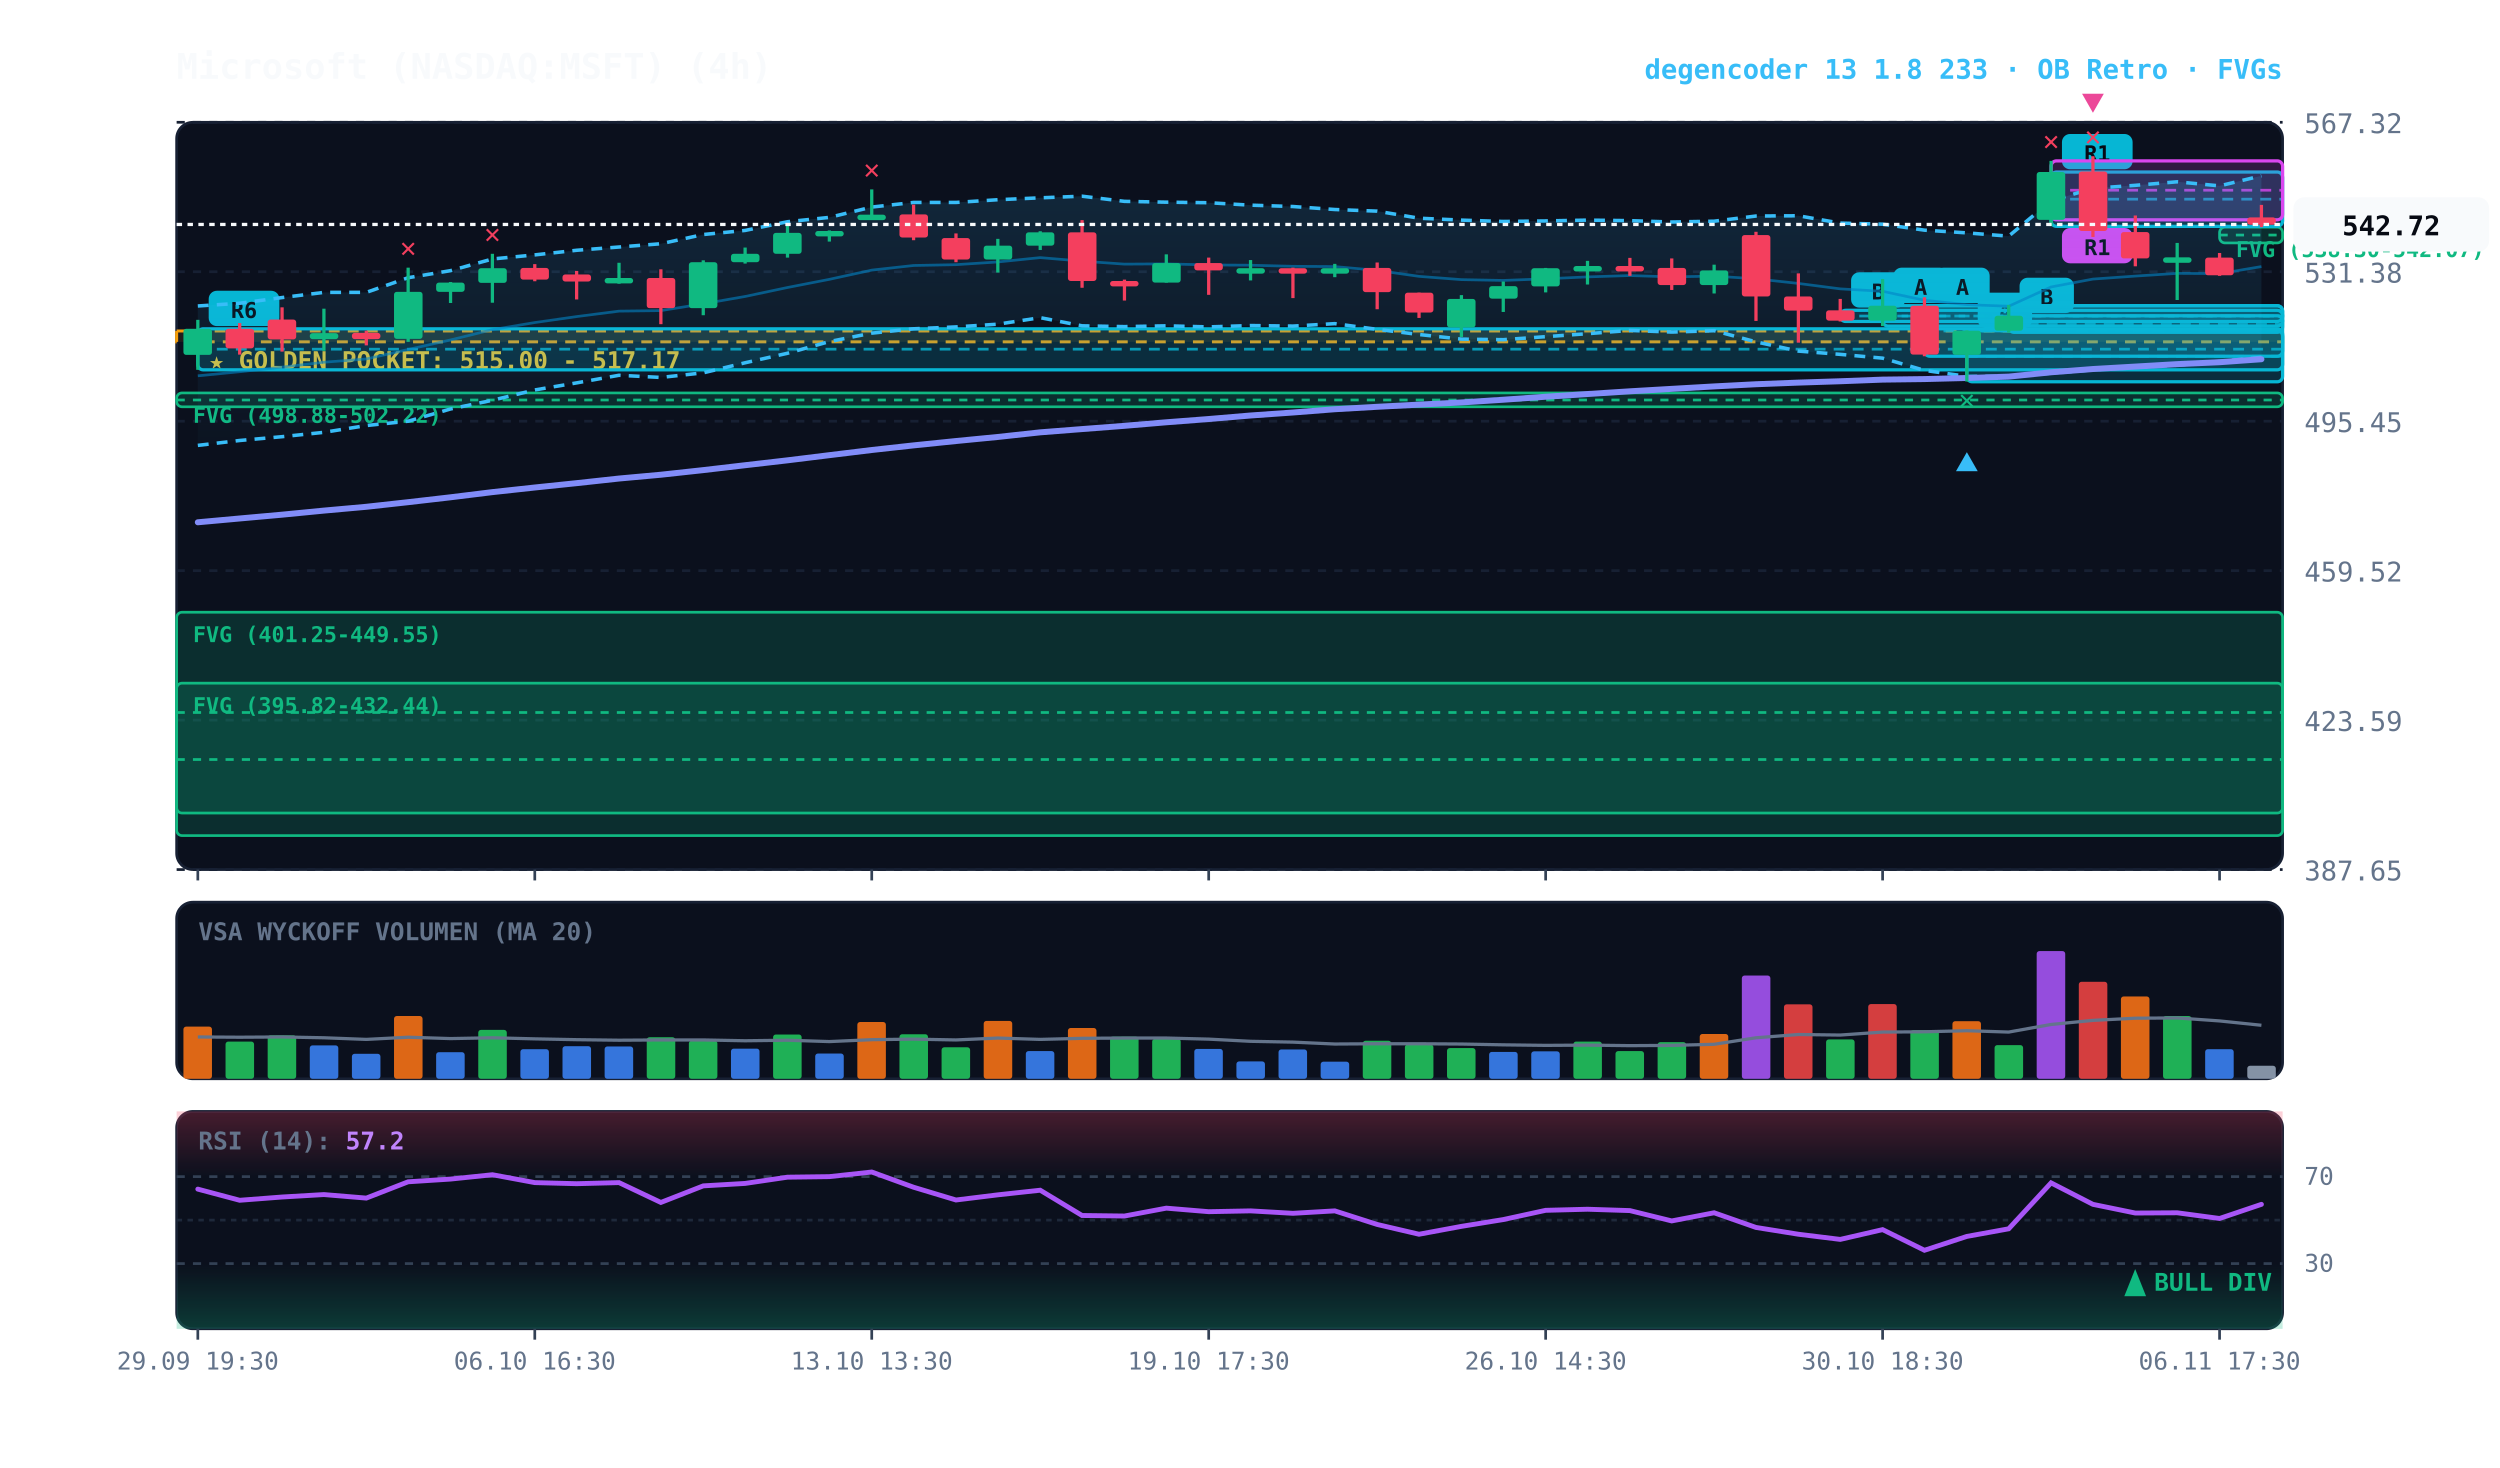
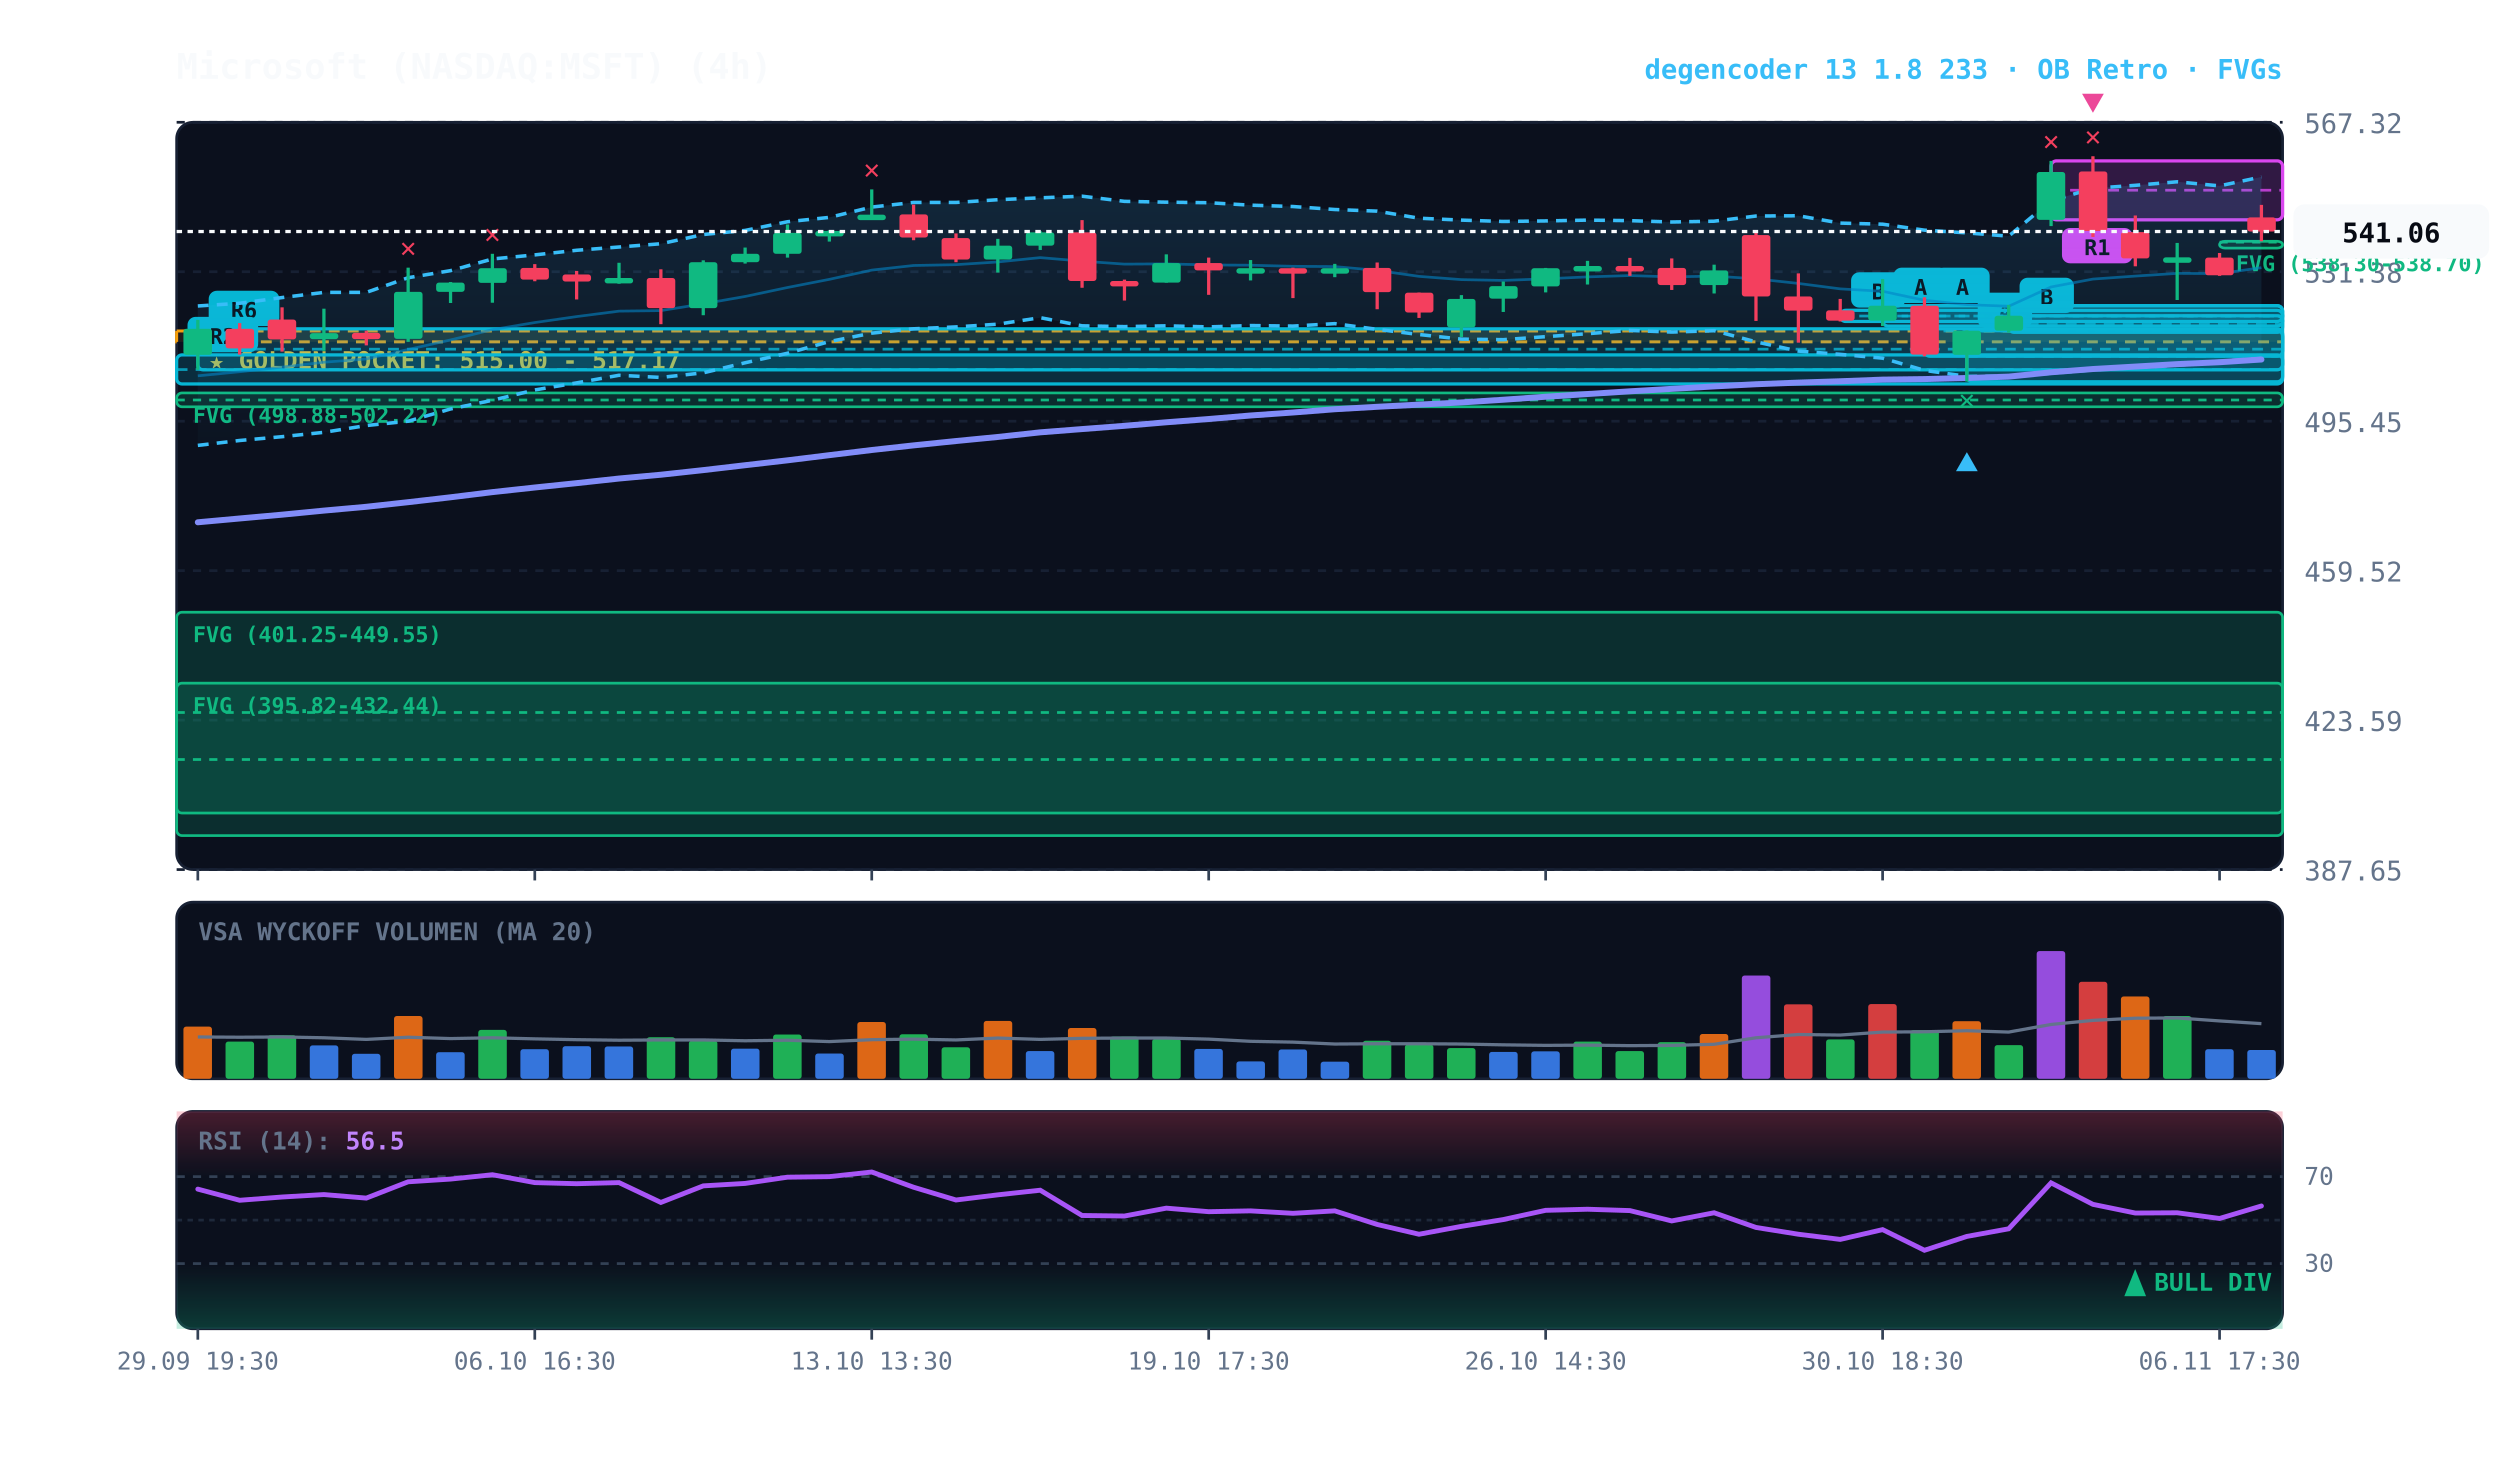
<svg xmlns="http://www.w3.org/2000/svg" viewBox="0 0 920 540" width="100%" height="100%" style="background:#070a13; font-family:'JetBrains Mono', monospace;">
  <defs>
    <linearGradient id="cloud-grad" x1="0%" y1="0%" x2="0%" y2="100%">
      <stop offset="0%" stop-color="#38bdf8" stop-opacity="0.14" />
      <stop offset="100%" stop-color="#38bdf8" stop-opacity="0.02" />
    </linearGradient>
    <linearGradient id="rsi-overbought" x1="0%" y1="0%" x2="0%" y2="100%">
      <stop offset="0%" stop-color="#f43f5e" stop-opacity="0.25" />
      <stop offset="100%" stop-color="#f43f5e" stop-opacity="0.0" />
    </linearGradient>
    <linearGradient id="rsi-oversold" x1="0%" y1="0%" x2="0%" y2="100%">
      <stop offset="0%" stop-color="#10b981" stop-opacity="0.0" />
      <stop offset="100%" stop-color="#10b981" stop-opacity="0.25" />
    </linearGradient>
  </defs>
  <rect x="65" y="45" width="775" height="275" fill="#0b101d" rx="6" stroke="#172033" stroke-width="1" />
  <rect x="65" y="332" width="775" height="65" fill="#0b101d" rx="6" stroke="#172033" stroke-width="1" />
  <rect x="65" y="409" width="775" height="80" fill="#0b101d" rx="6" stroke="#172033" stroke-width="1" />
  <line x1="65" y1="320.0" x2="840" y2="320.0" stroke="#172033" stroke-dasharray="3,3" stroke-width="1" />
  <text x="848" y="324.0" fill="#64748b" font-size="10" text-anchor="start">387.65</text>
  <line x1="65" y1="265.0" x2="840" y2="265.0" stroke="#172033" stroke-dasharray="3,3" stroke-width="1" />
  <text x="848" y="269.0" fill="#64748b" font-size="10" text-anchor="start">423.59</text>
  <line x1="65" y1="210.0" x2="840" y2="210.0" stroke="#172033" stroke-dasharray="3,3" stroke-width="1" />
  <text x="848" y="214.0" fill="#64748b" font-size="10" text-anchor="start">459.52</text>
  <line x1="65" y1="155.0" x2="840" y2="155.0" stroke="#172033" stroke-dasharray="3,3" stroke-width="1" />
  <text x="848" y="159.0" fill="#64748b" font-size="10" text-anchor="start">495.45</text>
  <line x1="65" y1="100.0" x2="840" y2="100.0" stroke="#172033" stroke-dasharray="3,3" stroke-width="1" />
  <text x="848" y="104.0" fill="#64748b" font-size="10" text-anchor="start">531.38</text>
  <line x1="65" y1="45.0" x2="840" y2="45.0" stroke="#172033" stroke-dasharray="3,3" stroke-width="1" />
  <text x="848" y="49.0" fill="#64748b" font-size="10" text-anchor="start">567.32</text>
  <rect x="65" y="121.8" width="775" height="4.0" fill="rgba(245, 158, 11, 0.10)" stroke="#f59e0b" stroke-dasharray="4,3" stroke-width="1.1" />
  <text x="77" y="135.8" fill="#fbbf24" font-size="9" font-weight="bold">★ GOLDEN POCKET: 515.00 - 517.17</text>
-   <rect x="816.8" y="83.6" width="23.2" height="5.8" fill="rgba(16, 185, 129, 0.18)" stroke="#10b981" stroke-width="1" rx="2" />
-   <line x1="816.8" y1="86.5" x2="840" y2="86.5" stroke="#10b981" stroke-dasharray="3,3" stroke-width="1" />
-   <text x="822.8" y="94.6" fill="#10b981" font-size="8" font-weight="bold">FVG (538.30-542.07)</text>
+   <rect x="816.8" y="88.8" width="23.2" height="2.5" fill="rgba(16, 185, 129, 0.18)" stroke="#10b981" stroke-width="1" rx="2" />
+   <line x1="816.8" y1="89.1" x2="840" y2="89.1" stroke="#10b981" stroke-dasharray="3,3" stroke-width="1" />
+   <text x="822.8" y="99.8" fill="#10b981" font-size="8" font-weight="bold">FVG (538.30-538.70)</text>
  <rect x="65.0" y="144.6" width="775.0" height="5.1" fill="rgba(16, 185, 129, 0.18)" stroke="#10b981" stroke-width="1" rx="2" />
  <line x1="65.0" y1="147.2" x2="840" y2="147.2" stroke="#10b981" stroke-dasharray="3,3" stroke-width="1" />
  <text x="71.0" y="155.6" fill="#10b981" font-size="8" font-weight="bold">FVG (498.88-502.22)</text>
  <rect x="65.0" y="225.3" width="775.0" height="73.9" fill="rgba(16, 185, 129, 0.18)" stroke="#10b981" stroke-width="1" rx="2" />
  <line x1="65.0" y1="262.2" x2="840" y2="262.2" stroke="#10b981" stroke-dasharray="3,3" stroke-width="1" />
  <text x="71.0" y="236.3" fill="#10b981" font-size="8" font-weight="bold">FVG (401.25-449.55)</text>
  <rect x="65.0" y="251.4" width="775.0" height="56.1" fill="rgba(16, 185, 129, 0.18)" stroke="#10b981" stroke-width="1" rx="2" />
  <line x1="65.0" y1="279.5" x2="840" y2="279.5" stroke="#10b981" stroke-dasharray="3,3" stroke-width="1" />
  <text x="71.0" y="262.4" fill="#10b981" font-size="8" font-weight="bold">FVG (395.82-432.44)</text>
-   <rect x="754.8" y="63.3" width="85.2" height="20.0" fill="rgba(6, 182, 212, 0.18)" stroke="#06b6d4" stroke-width="1.2" rx="2" />
-   <line x1="754.8" y1="73.3" x2="840" y2="73.3" stroke="#06b6d4" stroke-dasharray="4,3" stroke-width="1.0" opacity="0.8" />
-   <rect x="758.8" y="49.3" width="26" height="13" fill="#06b6d4" rx="3" />
-   <text x="771.8" y="59.3" fill="#070a13" font-size="8" font-weight="bold" text-anchor="middle">R1</text>
  <rect x="754.8" y="59.2" width="85.2" height="21.7" fill="rgba(217, 70, 239, 0.18)" stroke="#d946ef" stroke-width="1.2" rx="2" />
  <line x1="754.8" y1="70.0" x2="840" y2="70.0" stroke="#d946ef" stroke-dasharray="4,3" stroke-width="1.0" opacity="0.8" />
  <rect x="758.8" y="83.9" width="26" height="13" fill="#d946ef" rx="3" />
  <text x="771.8" y="93.9" fill="#070a13" font-size="8" font-weight="bold" text-anchor="middle">R1</text>
  <rect x="739.2" y="116.2" width="100.8" height="6.1" fill="rgba(6, 182, 212, 0.18)" stroke="#06b6d4" stroke-width="1.2" rx="2" />
  <line x1="739.2" y1="119.3" x2="840" y2="119.3" stroke="#06b6d4" stroke-dasharray="4,3" stroke-width="1.0" opacity="0.8" />
  <rect x="743.2" y="102.2" width="20" height="13" fill="#06b6d4" rx="3" />
  <text x="753.2" y="112.2" fill="#070a13" font-size="8" font-weight="bold" text-anchor="middle">B</text>
  <rect x="723.8" y="121.7" width="116.2" height="18.8" fill="rgba(6, 182, 212, 0.18)" stroke="#06b6d4" stroke-width="1.2" rx="2" />
  <line x1="723.8" y1="131.1" x2="840" y2="131.1" stroke="#06b6d4" stroke-dasharray="4,3" stroke-width="1.0" opacity="0.8" />
  <rect x="727.8" y="107.7" width="20" height="13" fill="#06b6d4" rx="3" />
  <text x="737.8" y="117.7" fill="#070a13" font-size="8" font-weight="bold" text-anchor="middle">A</text>
  <rect x="708.2" y="112.5" width="131.8" height="18.6" fill="rgba(6, 182, 212, 0.18)" stroke="#06b6d4" stroke-width="1.2" rx="2" />
  <line x1="708.2" y1="121.8" x2="840" y2="121.8" stroke="#06b6d4" stroke-dasharray="4,3" stroke-width="1.0" opacity="0.8" />
  <rect x="712.2" y="98.5" width="20" height="13" fill="#06b6d4" rx="3" />
  <text x="722.2" y="108.5" fill="#070a13" font-size="8" font-weight="bold" text-anchor="middle">A</text>
  <rect x="692.8" y="112.5" width="147.2" height="7.5" fill="rgba(6, 182, 212, 0.18)" stroke="#06b6d4" stroke-width="1.2" rx="2" />
  <line x1="692.8" y1="116.3" x2="840" y2="116.3" stroke="#06b6d4" stroke-dasharray="4,3" stroke-width="1.0" opacity="0.8" />
  <rect x="696.8" y="98.5" width="20" height="13" fill="#06b6d4" rx="3" />
  <text x="706.8" y="108.5" fill="#070a13" font-size="8" font-weight="bold" text-anchor="middle">A</text>
  <rect x="677.2" y="114.2" width="162.8" height="4.1" fill="rgba(6, 182, 212, 0.18)" stroke="#06b6d4" stroke-width="1.2" rx="2" />
  <line x1="677.2" y1="116.3" x2="840" y2="116.3" stroke="#06b6d4" stroke-dasharray="4,3" stroke-width="1.0" opacity="0.8" />
  <rect x="681.2" y="100.2" width="20" height="13" fill="#06b6d4" rx="3" />
  <text x="691.2" y="110.2" fill="#070a13" font-size="8" font-weight="bold" text-anchor="middle">B</text>
  <rect x="72.8" y="121.0" width="767.2" height="15.1" fill="rgba(6, 182, 212, 0.18)" stroke="#06b6d4" stroke-width="1.2" rx="2" />
  <line x1="72.8" y1="128.5" x2="840" y2="128.5" stroke="#06b6d4" stroke-dasharray="4,3" stroke-width="1.0" opacity="0.8" />
  <rect x="76.8" y="107.0" width="26" height="13" fill="#06b6d4" rx="3" />
  <text x="89.8" y="117.0" fill="#070a13" font-size="8" font-weight="bold" text-anchor="middle">R6</text>
-   <polygon points="72.8,112.6 88.2,111.6 103.8,109.5 119.2,107.6 134.8,107.6 150.2,102.2 165.8,99.6 181.2,95.3 196.8,93.8 212.2,92.1 227.8,90.9 243.2,89.7 258.8,86.3 274.2,84.8 289.8,81.6 305.2,80.0 320.8,76.2 336.2,74.5 351.8,74.5 367.2,73.5 382.8,72.8 398.2,72.2 413.8,74.1 429.2,74.4 444.8,74.6 460.2,75.5 475.8,76.0 491.2,77.1 506.8,77.7 522.2,80.3 537.8,81.0 553.2,81.5 568.8,81.3 584.2,81.0 599.8,81.2 615.2,81.7 630.8,81.4 646.2,79.5 661.8,79.4 677.2,82.1 692.8,82.5 708.2,84.7 723.8,85.7 739.2,86.9 754.8,73.9 770.2,69.3 785.8,68.2 801.2,66.9 816.8,68.4 832.2,64.7 832.2,131.5 816.8,133.0 801.2,134.4 785.8,135.0 770.2,136.1 754.8,137.3 739.2,138.5 723.8,138.5 708.2,136.3 692.8,131.8 677.2,130.4 661.8,129.2 646.2,125.8 630.8,121.7 615.2,122.2 599.8,121.6 584.2,122.8 568.8,123.9 553.2,125.0 537.8,124.8 522.2,123.1 506.8,121.2 491.2,119.1 475.8,120.0 460.2,119.8 444.8,120.3 429.2,119.9 413.8,120.2 398.2,119.9 382.8,116.9 367.2,119.3 351.8,120.3 336.2,121.0 320.8,122.6 305.2,125.7 289.8,130.0 274.2,133.5 258.8,137.2 243.2,138.9 227.8,138.1 212.2,140.9 196.8,143.5 181.2,147.3 165.8,150.5 150.2,155.0 134.8,156.6 119.2,159.1 103.8,160.7 88.2,162.1 72.8,163.9" fill="url(#cloud-grad)" />
-   <polyline points="72.8,112.6 88.2,111.6 103.8,109.5 119.2,107.6 134.8,107.6 150.2,102.2 165.8,99.6 181.2,95.3 196.8,93.8 212.2,92.1 227.8,90.9 243.2,89.7 258.8,86.3 274.2,84.8 289.8,81.6 305.2,80.0 320.8,76.2 336.2,74.5 351.8,74.5 367.2,73.5 382.8,72.8 398.2,72.2 413.8,74.1 429.2,74.4 444.8,74.6 460.2,75.5 475.8,76.0 491.2,77.1 506.8,77.7 522.2,80.3 537.8,81.0 553.2,81.5 568.8,81.3 584.2,81.0 599.8,81.2 615.2,81.7 630.8,81.4 646.2,79.5 661.8,79.4 677.2,82.1 692.8,82.5 708.2,84.7 723.8,85.7 739.2,86.9 754.8,73.9 770.2,69.3 785.8,68.2 801.2,66.9 816.8,68.4 832.2,64.7" fill="none" stroke="#38bdf8" stroke-width="1.3" stroke-dasharray="4,3" />
-   <polyline points="72.8,163.9 88.2,162.1 103.8,160.7 119.2,159.1 134.8,156.6 150.2,155.0 165.8,150.5 181.2,147.3 196.8,143.5 212.2,140.9 227.8,138.1 243.2,138.9 258.8,137.2 274.2,133.5 289.8,130.0 305.2,125.7 320.8,122.6 336.2,121.0 351.8,120.3 367.2,119.3 382.8,116.9 398.2,119.9 413.8,120.2 429.2,119.9 444.8,120.3 460.2,119.8 475.8,120.0 491.2,119.1 506.8,121.2 522.2,123.1 537.8,124.8 553.2,125.0 568.8,123.9 584.2,122.8 599.8,121.6 615.2,122.2 630.8,121.7 646.2,125.8 661.8,129.2 677.2,130.4 692.8,131.8 708.2,136.3 723.8,138.5 739.2,138.5 754.8,137.3 770.2,136.1 785.8,135.0 801.2,134.4 816.8,133.0 832.2,131.5" fill="none" stroke="#38bdf8" stroke-width="1.3" stroke-dasharray="4,3" />
-   <polyline points="72.8,138.3 88.2,136.8 103.8,135.1 119.2,133.3 134.8,132.1 150.2,128.6 165.8,125.1 181.2,121.3 196.8,118.7 212.2,116.5 227.8,114.5 243.2,114.3 258.8,111.8 274.2,109.1 289.8,105.8 305.2,102.8 320.8,99.4 336.2,97.7 351.8,97.4 367.2,96.4 382.8,94.8 398.2,96.1 413.8,97.2 429.2,97.1 444.8,97.5 460.2,97.6 475.8,98.0 491.2,98.1 506.8,99.5 522.2,101.7 537.8,102.9 553.2,103.2 568.8,102.6 584.2,101.9 599.8,101.4 615.2,101.9 630.8,101.6 646.2,102.6 661.8,104.3 677.2,106.3 692.8,107.2 708.2,110.5 723.8,112.1 739.2,112.7 754.8,105.6 770.2,102.7 785.8,101.6 801.2,100.6 816.8,100.7 832.2,98.1" fill="none" stroke="#0284c7" stroke-width="1.0" stroke-opacity="0.6" />
-   <polyline points="72.8,192.2 88.2,190.8 103.8,189.4 119.2,187.9 134.8,186.5 150.2,184.8 165.8,183.0 181.2,181.1 196.8,179.4 212.2,177.8 227.8,176.1 243.2,174.7 258.8,173.0 274.2,171.2 289.8,169.4 305.2,167.5 320.8,165.6 336.2,163.9 351.8,162.3 367.2,160.8 382.8,159.1 398.2,157.9 413.8,156.7 429.2,155.4 444.8,154.2 460.2,152.9 475.8,151.8 491.2,150.6 506.8,149.7 522.2,148.9 537.8,148.1 553.2,147.1 568.8,146.0 584.2,145.0 599.8,144.0 615.2,143.1 630.8,142.2 646.2,141.4 661.8,140.8 677.2,140.3 692.8,139.7 708.2,139.5 723.8,139.1 739.2,138.6 754.8,137.0 770.2,135.8 785.8,134.9 801.2,134.0 816.8,133.3 832.2,132.2" fill="none" stroke="#818cf8" stroke-width="2.2" stroke-linecap="round" />
+   <rect x="65.0" y="130.6" width="775.0" height="10.7" fill="rgba(6, 182, 212, 0.18)" stroke="#06b6d4" stroke-width="1.2" rx="2" />
+   <line x1="65.0" y1="136.0" x2="840" y2="136.0" stroke="#06b6d4" stroke-dasharray="4,3" stroke-width="1.0" opacity="0.8" />
+   <rect x="69.0" y="116.6" width="26" height="13" fill="#06b6d4" rx="3" />
+   <text x="82.0" y="126.6" fill="#070a13" font-size="8" font-weight="bold" text-anchor="middle">R2</text>
+   <polygon points="72.8,112.6 88.2,111.6 103.8,109.5 119.2,107.6 134.8,107.6 150.2,102.2 165.8,99.6 181.2,95.3 196.8,93.8 212.2,92.1 227.8,90.9 243.2,89.7 258.8,86.3 274.2,84.8 289.8,81.6 305.2,80.0 320.8,76.2 336.2,74.5 351.8,74.5 367.2,73.5 382.8,72.8 398.2,72.2 413.8,74.1 429.2,74.4 444.8,74.6 460.2,75.5 475.8,76.0 491.2,77.1 506.8,77.7 522.2,80.3 537.8,81.0 553.2,81.5 568.8,81.3 584.2,81.0 599.8,81.2 615.2,81.7 630.8,81.4 646.2,79.5 661.8,79.4 677.2,82.1 692.8,82.5 708.2,84.7 723.8,85.7 739.2,86.9 754.8,73.9 770.2,69.3 785.8,68.2 801.2,66.9 816.8,68.4 832.2,65.1 832.2,131.9 816.8,133.0 801.2,134.4 785.8,135.0 770.2,136.1 754.8,137.3 739.2,138.5 723.8,138.5 708.2,136.3 692.8,131.8 677.2,130.4 661.8,129.2 646.2,125.8 630.8,121.7 615.2,122.2 599.8,121.6 584.2,122.8 568.8,123.9 553.2,125.0 537.8,124.8 522.2,123.1 506.8,121.2 491.2,119.1 475.8,120.0 460.2,119.8 444.8,120.3 429.2,119.9 413.8,120.2 398.2,119.9 382.8,116.9 367.2,119.3 351.8,120.3 336.2,121.0 320.8,122.6 305.2,125.7 289.8,130.0 274.2,133.5 258.8,137.2 243.2,138.9 227.8,138.1 212.2,140.9 196.8,143.5 181.2,147.3 165.8,150.5 150.2,155.0 134.8,156.6 119.2,159.1 103.8,160.7 88.2,162.1 72.8,163.9" fill="url(#cloud-grad)" />
+   <polyline points="72.8,112.6 88.2,111.6 103.8,109.5 119.2,107.6 134.8,107.6 150.2,102.2 165.8,99.6 181.2,95.3 196.8,93.8 212.2,92.1 227.8,90.9 243.2,89.7 258.8,86.3 274.2,84.8 289.8,81.6 305.2,80.0 320.8,76.2 336.2,74.5 351.8,74.5 367.2,73.5 382.8,72.8 398.2,72.2 413.8,74.1 429.2,74.4 444.8,74.6 460.2,75.5 475.8,76.0 491.2,77.1 506.8,77.7 522.2,80.3 537.8,81.0 553.2,81.5 568.8,81.3 584.2,81.0 599.8,81.2 615.2,81.7 630.8,81.4 646.2,79.5 661.8,79.4 677.2,82.1 692.8,82.5 708.2,84.7 723.8,85.7 739.2,86.9 754.8,73.9 770.2,69.3 785.8,68.2 801.2,66.9 816.8,68.4 832.2,65.1" fill="none" stroke="#38bdf8" stroke-width="1.3" stroke-dasharray="4,3" />
+   <polyline points="72.8,163.9 88.2,162.1 103.8,160.7 119.2,159.1 134.8,156.6 150.2,155.0 165.8,150.5 181.2,147.3 196.8,143.5 212.2,140.9 227.8,138.1 243.2,138.9 258.8,137.2 274.2,133.5 289.8,130.0 305.2,125.7 320.8,122.6 336.2,121.0 351.8,120.3 367.2,119.3 382.8,116.9 398.2,119.9 413.8,120.2 429.2,119.9 444.8,120.3 460.2,119.8 475.8,120.0 491.2,119.1 506.8,121.2 522.2,123.1 537.8,124.8 553.2,125.0 568.8,123.9 584.2,122.8 599.8,121.6 615.2,122.2 630.8,121.7 646.2,125.8 661.8,129.2 677.2,130.4 692.8,131.8 708.2,136.3 723.8,138.5 739.2,138.5 754.8,137.3 770.2,136.1 785.8,135.0 801.2,134.4 816.8,133.0 832.2,131.9" fill="none" stroke="#38bdf8" stroke-width="1.3" stroke-dasharray="4,3" />
+   <polyline points="72.8,138.3 88.2,136.8 103.8,135.1 119.2,133.3 134.8,132.1 150.2,128.6 165.8,125.1 181.2,121.3 196.8,118.7 212.2,116.5 227.8,114.5 243.2,114.3 258.8,111.8 274.2,109.1 289.8,105.8 305.2,102.8 320.8,99.4 336.2,97.7 351.8,97.4 367.2,96.4 382.8,94.8 398.2,96.1 413.8,97.2 429.2,97.1 444.8,97.5 460.2,97.6 475.8,98.0 491.2,98.1 506.8,99.5 522.2,101.7 537.8,102.9 553.2,103.2 568.8,102.6 584.2,101.9 599.8,101.4 615.2,101.9 630.8,101.6 646.2,102.6 661.8,104.3 677.2,106.3 692.8,107.2 708.2,110.5 723.8,112.1 739.2,112.7 754.8,105.6 770.2,102.7 785.8,101.6 801.2,100.6 816.8,100.7 832.2,98.5" fill="none" stroke="#0284c7" stroke-width="1.0" stroke-opacity="0.6" />
+   <polyline points="72.8,192.2 88.2,190.8 103.8,189.4 119.2,187.9 134.8,186.5 150.2,184.8 165.8,183.0 181.2,181.1 196.8,179.4 212.2,177.8 227.8,176.1 243.2,174.7 258.8,173.0 274.2,171.2 289.8,169.4 305.2,167.5 320.8,165.6 336.2,163.9 351.8,162.3 367.2,160.8 382.8,159.1 398.2,157.9 413.8,156.7 429.2,155.4 444.8,154.2 460.2,152.9 475.8,151.8 491.2,150.6 506.8,149.7 522.2,148.9 537.8,148.1 553.2,147.1 568.8,146.0 584.2,145.0 599.8,144.0 615.2,143.1 630.8,142.2 646.2,141.4 661.8,140.8 677.2,140.3 692.8,139.7 708.2,139.5 723.8,139.1 739.2,138.6 754.8,137.0 770.2,135.8 785.8,134.9 801.2,134.0 816.8,133.3 832.2,132.3" fill="none" stroke="#818cf8" stroke-width="2.2" stroke-linecap="round" />
  <line x1="72.8" y1="117.7" x2="72.8" y2="136.1" stroke="#10b981" stroke-width="1.2" />
  <rect x="67.5" y="121.0" width="10.5" height="9.6" fill="#10b981" rx="1" />
  <line x1="88.2" y1="118.9" x2="88.2" y2="130.5" stroke="#f43f5e" stroke-width="1.2" />
  <rect x="83.0" y="121.0" width="10.5" height="7.2" fill="#f43f5e" rx="1" />
  <line x1="103.8" y1="113.1" x2="103.8" y2="129.4" stroke="#f43f5e" stroke-width="1.2" />
  <rect x="98.5" y="117.6" width="10.5" height="7.3" fill="#f43f5e" rx="1" />
  <line x1="119.2" y1="113.6" x2="119.2" y2="129.1" stroke="#10b981" stroke-width="1.2" />
  <rect x="114.0" y="122.6" width="10.5" height="2.2" fill="#10b981" rx="1" />
  <line x1="134.8" y1="121.7" x2="134.8" y2="127.1" stroke="#f43f5e" stroke-width="1.2" />
  <rect x="129.5" y="122.5" width="10.5" height="2.3" fill="#f43f5e" rx="1" />
  <line x1="150.2" y1="98.5" x2="150.2" y2="125.8" stroke="#10b981" stroke-width="1.2" />
  <rect x="145.0" y="107.4" width="10.5" height="17.3" fill="#10b981" rx="1" />
  <text x="150.2" y="94.5" fill="#f43f5e" font-size="10" font-weight="bold" text-anchor="middle">✕</text>
  <line x1="165.8" y1="103.8" x2="165.8" y2="111.5" stroke="#10b981" stroke-width="1.2" />
  <rect x="160.5" y="104.0" width="10.5" height="3.4" fill="#10b981" rx="1" />
  <line x1="181.2" y1="93.4" x2="181.2" y2="111.4" stroke="#10b981" stroke-width="1.2" />
  <rect x="176.0" y="98.7" width="10.5" height="5.4" fill="#10b981" rx="1" />
  <text x="181.2" y="89.4" fill="#f43f5e" font-size="10" font-weight="bold" text-anchor="middle">✕</text>
  <line x1="196.8" y1="97.2" x2="196.8" y2="103.5" stroke="#f43f5e" stroke-width="1.2" />
  <rect x="191.5" y="98.6" width="10.5" height="4.3" fill="#f43f5e" rx="1" />
  <line x1="212.2" y1="99.7" x2="212.2" y2="110.2" stroke="#f43f5e" stroke-width="1.2" />
  <rect x="207.0" y="101.0" width="10.5" height="2.6" fill="#f43f5e" rx="1" />
  <line x1="227.8" y1="96.7" x2="227.8" y2="104.4" stroke="#10b981" stroke-width="1.2" />
  <rect x="222.5" y="102.3" width="10.5" height="2.0" fill="#10b981" rx="1" />
  <line x1="243.2" y1="99.1" x2="243.2" y2="119.3" stroke="#f43f5e" stroke-width="1.2" />
  <rect x="238.0" y="102.3" width="10.5" height="11.1" fill="#f43f5e" rx="1" />
  <line x1="258.8" y1="95.8" x2="258.8" y2="116.0" stroke="#10b981" stroke-width="1.2" />
  <rect x="253.5" y="96.5" width="10.5" height="16.9" fill="#10b981" rx="1" />
  <line x1="274.2" y1="91.1" x2="274.2" y2="97.0" stroke="#10b981" stroke-width="1.2" />
  <rect x="269.0" y="93.4" width="10.5" height="3.1" fill="#10b981" rx="1" />
  <line x1="289.8" y1="82.6" x2="289.8" y2="94.8" stroke="#10b981" stroke-width="1.2" />
  <rect x="284.5" y="85.7" width="10.5" height="7.7" fill="#10b981" rx="1" />
  <line x1="305.2" y1="84.8" x2="305.2" y2="88.9" stroke="#10b981" stroke-width="1.2" />
  <rect x="300.0" y="85.0" width="10.5" height="2.0" fill="#10b981" rx="1" />
  <line x1="320.8" y1="69.7" x2="320.8" y2="80.3" stroke="#10b981" stroke-width="1.2" />
  <rect x="315.5" y="79.0" width="10.5" height="2.0" fill="#10b981" rx="1" />
  <text x="320.8" y="65.7" fill="#f43f5e" font-size="10" font-weight="bold" text-anchor="middle">✕</text>
  <line x1="336.2" y1="75.3" x2="336.2" y2="88.4" stroke="#f43f5e" stroke-width="1.2" />
  <rect x="331.0" y="78.9" width="10.5" height="8.5" fill="#f43f5e" rx="1" />
  <line x1="351.8" y1="85.9" x2="351.8" y2="96.5" stroke="#f43f5e" stroke-width="1.2" />
  <rect x="346.5" y="87.6" width="10.5" height="7.9" fill="#f43f5e" rx="1" />
  <line x1="367.2" y1="87.9" x2="367.2" y2="100.3" stroke="#10b981" stroke-width="1.2" />
  <rect x="362.0" y="90.4" width="10.5" height="5.1" fill="#10b981" rx="1" />
  <line x1="382.8" y1="85.1" x2="382.8" y2="92.0" stroke="#10b981" stroke-width="1.2" />
  <rect x="377.5" y="85.5" width="10.5" height="4.9" fill="#10b981" rx="1" />
  <line x1="398.2" y1="81.0" x2="398.2" y2="105.9" stroke="#f43f5e" stroke-width="1.2" />
  <rect x="393.0" y="85.5" width="10.5" height="17.9" fill="#f43f5e" rx="1" />
  <line x1="413.8" y1="102.9" x2="413.8" y2="110.6" stroke="#f43f5e" stroke-width="1.2" />
  <rect x="408.5" y="103.4" width="10.5" height="2.0" fill="#f43f5e" rx="1" />
  <line x1="429.2" y1="93.6" x2="429.2" y2="104.0" stroke="#10b981" stroke-width="1.2" />
  <rect x="424.0" y="96.8" width="10.5" height="7.2" fill="#10b981" rx="1" />
  <line x1="444.8" y1="94.8" x2="444.8" y2="108.5" stroke="#f43f5e" stroke-width="1.2" />
  <rect x="439.5" y="96.8" width="10.5" height="2.7" fill="#f43f5e" rx="1" />
  <line x1="460.2" y1="95.7" x2="460.2" y2="103.2" stroke="#10b981" stroke-width="1.2" />
  <rect x="455.0" y="98.7" width="10.5" height="2.0" fill="#10b981" rx="1" />
  <line x1="475.8" y1="98.5" x2="475.8" y2="109.7" stroke="#f43f5e" stroke-width="1.2" />
  <rect x="470.5" y="98.7" width="10.5" height="2.0" fill="#f43f5e" rx="1" />
  <line x1="491.2" y1="97.1" x2="491.2" y2="102.0" stroke="#10b981" stroke-width="1.2" />
  <rect x="486.0" y="98.7" width="10.5" height="2.0" fill="#10b981" rx="1" />
  <line x1="506.8" y1="96.6" x2="506.8" y2="113.8" stroke="#f43f5e" stroke-width="1.2" />
  <rect x="501.5" y="98.6" width="10.5" height="8.9" fill="#f43f5e" rx="1" />
  <line x1="522.2" y1="107.7" x2="522.2" y2="117.0" stroke="#f43f5e" stroke-width="1.2" />
  <rect x="517.0" y="107.7" width="10.5" height="7.3" fill="#f43f5e" rx="1" />
  <line x1="537.8" y1="108.6" x2="537.8" y2="124.0" stroke="#10b981" stroke-width="1.2" />
  <rect x="532.5" y="110.0" width="10.5" height="10.5" fill="#10b981" rx="1" />
  <line x1="553.2" y1="103.6" x2="553.2" y2="114.8" stroke="#10b981" stroke-width="1.2" />
  <rect x="548.0" y="105.3" width="10.5" height="4.6" fill="#10b981" rx="1" />
  <line x1="568.8" y1="98.6" x2="568.8" y2="107.6" stroke="#10b981" stroke-width="1.2" />
  <rect x="563.5" y="98.7" width="10.5" height="6.7" fill="#10b981" rx="1" />
  <line x1="584.2" y1="96.0" x2="584.2" y2="104.7" stroke="#10b981" stroke-width="1.2" />
  <rect x="579.0" y="97.9" width="10.5" height="2.0" fill="#10b981" rx="1" />
  <line x1="599.8" y1="94.9" x2="599.8" y2="101.5" stroke="#f43f5e" stroke-width="1.2" />
  <rect x="594.5" y="97.9" width="10.5" height="2.0" fill="#f43f5e" rx="1" />
  <line x1="615.2" y1="95.1" x2="615.2" y2="106.7" stroke="#f43f5e" stroke-width="1.2" />
  <rect x="610.0" y="98.6" width="10.5" height="6.3" fill="#f43f5e" rx="1" />
  <line x1="630.8" y1="97.4" x2="630.8" y2="108.0" stroke="#10b981" stroke-width="1.2" />
  <rect x="625.5" y="99.5" width="10.5" height="5.4" fill="#10b981" rx="1" />
  <line x1="646.2" y1="85.3" x2="646.2" y2="118.1" stroke="#f43f5e" stroke-width="1.2" />
  <rect x="641.0" y="86.5" width="10.5" height="22.6" fill="#f43f5e" rx="1" />
  <line x1="661.8" y1="100.6" x2="661.8" y2="126.1" stroke="#f43f5e" stroke-width="1.2" />
  <rect x="656.5" y="109.1" width="10.5" height="5.2" fill="#f43f5e" rx="1" />
  <line x1="677.2" y1="110.0" x2="677.2" y2="118.3" stroke="#f43f5e" stroke-width="1.2" />
  <rect x="672.0" y="114.2" width="10.5" height="3.8" fill="#f43f5e" rx="1" />
  <line x1="692.8" y1="102.7" x2="692.8" y2="120.0" stroke="#10b981" stroke-width="1.2" />
  <rect x="687.5" y="112.5" width="10.5" height="5.5" fill="#10b981" rx="1" />
  <line x1="708.2" y1="109.4" x2="708.2" y2="131.1" stroke="#f43f5e" stroke-width="1.2" />
  <rect x="703.0" y="112.5" width="10.5" height="18.0" fill="#f43f5e" rx="1" />
  <line x1="723.8" y1="121.6" x2="723.8" y2="140.4" stroke="#10b981" stroke-width="1.2" />
  <rect x="718.5" y="121.7" width="10.5" height="8.9" fill="#10b981" rx="1" />
  <text x="723.8" y="150.4" fill="#10b981" font-size="10" font-weight="bold" text-anchor="middle">✕</text>
  <polygon points="723.8,166.4 719.8,173.4 727.8,173.4" fill="#38bdf8" />
  <line x1="739.2" y1="112.2" x2="739.2" y2="122.4" stroke="#10b981" stroke-width="1.2" />
  <rect x="734.0" y="116.2" width="10.5" height="5.5" fill="#10b981" rx="1" />
  <line x1="754.8" y1="59.2" x2="754.8" y2="83.2" stroke="#10b981" stroke-width="1.2" />
  <rect x="749.5" y="63.3" width="10.5" height="17.6" fill="#10b981" rx="1" />
  <text x="754.8" y="55.2" fill="#f43f5e" font-size="10" font-weight="bold" text-anchor="middle">✕</text>
  <line x1="770.2" y1="57.5" x2="770.2" y2="87.2" stroke="#f43f5e" stroke-width="1.2" />
  <rect x="765.0" y="63.1" width="10.5" height="21.9" fill="#f43f5e" rx="1" />
  <text x="770.2" y="53.5" fill="#f43f5e" font-size="10" font-weight="bold" text-anchor="middle">✕</text>
  <polygon points="770.2,41.5 766.2,34.5 774.2,34.5" fill="#ec4899" />
  <line x1="785.8" y1="79.3" x2="785.8" y2="98.0" stroke="#f43f5e" stroke-width="1.2" />
  <rect x="780.5" y="85.4" width="10.5" height="9.7" fill="#f43f5e" rx="1" />
  <line x1="801.2" y1="89.4" x2="801.2" y2="110.4" stroke="#10b981" stroke-width="1.2" />
  <rect x="796.0" y="94.7" width="10.5" height="2.0" fill="#10b981" rx="1" />
  <line x1="816.8" y1="93.1" x2="816.8" y2="101.5" stroke="#f43f5e" stroke-width="1.2" />
  <rect x="811.5" y="94.8" width="10.5" height="6.5" fill="#f43f5e" rx="1" />
-   <line x1="832.2" y1="75.4" x2="832.2" y2="83.6" stroke="#f43f5e" stroke-width="1.2" />
-   <rect x="827.0" y="80.0" width="10.5" height="2.7" fill="#f43f5e" rx="1" />
-   <line x1="65" y1="82.6" x2="840" y2="82.6" stroke="#f8fafc" stroke-width="1.2" stroke-dasharray="2,2" />
-   <rect x="844" y="72.6" width="72" height="20" fill="#f8fafc" rx="4" />
-   <text x="880" y="86.6" fill="#070a13" font-size="10" font-weight="bold" text-anchor="middle">542.72</text>
+   <line x1="832.2" y1="75.4" x2="832.2" y2="88.8" stroke="#f43f5e" stroke-width="1.2" />
+   <rect x="827.0" y="80.0" width="10.5" height="5.2" fill="#f43f5e" rx="1" />
+   <line x1="65" y1="85.2" x2="840" y2="85.2" stroke="#f8fafc" stroke-width="1.2" stroke-dasharray="2,2" />
+   <rect x="844" y="75.2" width="72" height="20" fill="#f8fafc" rx="4" />
+   <text x="880" y="89.2" fill="#070a13" font-size="10" font-weight="bold" text-anchor="middle">541.06</text>
  <text x="73" y="346" fill="#64748b" font-size="9" font-weight="bold">VSA WYCKOFF VOLUMEN (MA 20)</text>
  <rect x="67.5" y="377.8" width="10.5" height="19.2" fill="#f97316" opacity="0.88" rx="1" />
  <rect x="83.0" y="383.3" width="10.5" height="13.7" fill="#22c55e" opacity="0.88" rx="1" />
  <rect x="98.5" y="381.0" width="10.5" height="16.0" fill="#22c55e" opacity="0.88" rx="1" />
  <rect x="114.0" y="384.7" width="10.5" height="12.3" fill="#3b82f6" opacity="0.88" rx="1" />
  <rect x="129.5" y="387.8" width="10.5" height="9.2" fill="#3b82f6" opacity="0.88" rx="1" />
  <rect x="145.0" y="373.9" width="10.5" height="23.1" fill="#f97316" opacity="0.88" rx="1" />
  <rect x="160.5" y="387.2" width="10.5" height="9.8" fill="#3b82f6" opacity="0.88" rx="1" />
  <rect x="176.0" y="379.0" width="10.5" height="18.0" fill="#22c55e" opacity="0.88" rx="1" />
  <rect x="191.5" y="386.1" width="10.5" height="10.9" fill="#3b82f6" opacity="0.88" rx="1" />
  <rect x="207.0" y="385.0" width="10.5" height="12.0" fill="#3b82f6" opacity="0.88" rx="1" />
  <rect x="222.5" y="385.1" width="10.5" height="11.9" fill="#3b82f6" opacity="0.88" rx="1" />
  <rect x="238.0" y="381.7" width="10.5" height="15.3" fill="#22c55e" opacity="0.88" rx="1" />
  <rect x="253.5" y="383.0" width="10.5" height="14.0" fill="#22c55e" opacity="0.88" rx="1" />
  <rect x="269.0" y="385.9" width="10.5" height="11.1" fill="#3b82f6" opacity="0.88" rx="1" />
  <rect x="284.5" y="380.7" width="10.5" height="16.3" fill="#22c55e" opacity="0.88" rx="1" />
  <rect x="300.0" y="387.7" width="10.5" height="9.3" fill="#3b82f6" opacity="0.88" rx="1" />
  <rect x="315.5" y="376.1" width="10.5" height="20.9" fill="#f97316" opacity="0.88" rx="1" />
  <rect x="331.0" y="380.6" width="10.5" height="16.4" fill="#22c55e" opacity="0.88" rx="1" />
  <rect x="346.5" y="385.4" width="10.5" height="11.6" fill="#22c55e" opacity="0.88" rx="1" />
  <rect x="362.0" y="375.7" width="10.5" height="21.3" fill="#f97316" opacity="0.88" rx="1" />
  <rect x="377.5" y="386.8" width="10.5" height="10.2" fill="#3b82f6" opacity="0.88" rx="1" />
  <rect x="393.0" y="378.3" width="10.5" height="18.7" fill="#f97316" opacity="0.88" rx="1" />
  <rect x="408.5" y="381.5" width="10.5" height="15.5" fill="#22c55e" opacity="0.88" rx="1" />
  <rect x="424.0" y="382.3" width="10.5" height="14.7" fill="#22c55e" opacity="0.88" rx="1" />
  <rect x="439.5" y="386.0" width="10.5" height="11.0" fill="#3b82f6" opacity="0.88" rx="1" />
  <rect x="455.0" y="390.6" width="10.5" height="6.4" fill="#3b82f6" opacity="0.88" rx="1" />
  <rect x="470.5" y="386.2" width="10.5" height="10.8" fill="#3b82f6" opacity="0.88" rx="1" />
  <rect x="486.0" y="390.7" width="10.5" height="6.3" fill="#3b82f6" opacity="0.88" rx="1" />
  <rect x="501.5" y="383.0" width="10.5" height="14.0" fill="#22c55e" opacity="0.88" rx="1" />
  <rect x="517.0" y="384.4" width="10.5" height="12.6" fill="#22c55e" opacity="0.88" rx="1" />
  <rect x="532.5" y="385.7" width="10.5" height="11.3" fill="#22c55e" opacity="0.88" rx="1" />
  <rect x="548.0" y="387.1" width="10.5" height="9.9" fill="#3b82f6" opacity="0.88" rx="1" />
  <rect x="563.5" y="386.9" width="10.5" height="10.1" fill="#3b82f6" opacity="0.88" rx="1" />
  <rect x="579.0" y="383.3" width="10.5" height="13.7" fill="#22c55e" opacity="0.88" rx="1" />
  <rect x="594.5" y="386.8" width="10.5" height="10.2" fill="#22c55e" opacity="0.88" rx="1" />
  <rect x="610.0" y="383.5" width="10.5" height="13.5" fill="#22c55e" opacity="0.88" rx="1" />
  <rect x="625.5" y="380.5" width="10.5" height="16.5" fill="#f97316" opacity="0.88" rx="1" />
  <rect x="641.0" y="359.0" width="10.5" height="38.0" fill="#a855f7" opacity="0.88" rx="1" />
  <rect x="656.5" y="369.6" width="10.5" height="27.4" fill="#ef4444" opacity="0.88" rx="1" />
  <rect x="672.0" y="382.5" width="10.5" height="14.5" fill="#22c55e" opacity="0.88" rx="1" />
  <rect x="687.5" y="369.5" width="10.5" height="27.5" fill="#ef4444" opacity="0.88" rx="1" />
  <rect x="703.0" y="379.1" width="10.5" height="17.9" fill="#22c55e" opacity="0.88" rx="1" />
  <rect x="718.5" y="375.8" width="10.5" height="21.2" fill="#f97316" opacity="0.88" rx="1" />
  <rect x="734.0" y="384.6" width="10.5" height="12.4" fill="#22c55e" opacity="0.88" rx="1" />
  <rect x="749.5" y="350.0" width="10.5" height="47.0" fill="#a855f7" opacity="0.88" rx="1" />
  <rect x="765.0" y="361.3" width="10.5" height="35.7" fill="#ef4444" opacity="0.88" rx="1" />
  <rect x="780.5" y="366.7" width="10.5" height="30.3" fill="#f97316" opacity="0.88" rx="1" />
  <rect x="796.0" y="373.9" width="10.5" height="23.1" fill="#22c55e" opacity="0.88" rx="1" />
  <rect x="811.5" y="386.1" width="10.5" height="10.9" fill="#3b82f6" opacity="0.88" rx="1" />
-   <rect x="827.0" y="392.2" width="10.5" height="4.8" fill="#94a3b8" opacity="0.88" rx="1" />
-   <polyline points="72.8,381.6 88.2,381.7 103.8,381.6 119.2,381.9 134.8,382.5 150.2,381.7 165.8,382.2 181.2,381.9 196.8,382.3 212.2,382.6 227.8,382.8 243.2,382.7 258.8,382.7 274.2,383.0 289.8,382.8 305.2,383.3 320.8,382.6 336.2,382.4 351.8,382.7 367.2,382.0 382.8,382.5 398.2,382.1 413.8,382.0 429.2,382.0 444.8,382.4 460.2,383.2 475.8,383.5 491.2,384.2 506.8,384.1 522.2,384.1 537.8,384.2 553.2,384.5 568.8,384.7 584.2,384.6 599.8,384.8 615.2,384.7 630.8,384.3 646.2,381.9 661.8,380.7 677.2,380.9 692.8,379.8 708.2,379.7 723.8,379.3 739.2,379.8 754.8,377.0 770.2,375.5 785.8,374.7 801.2,374.6 816.8,375.7 832.2,377.3" fill="none" stroke="#64748b" stroke-width="1.2" />
+   <rect x="827.0" y="386.4" width="10.5" height="10.6" fill="#3b82f6" opacity="0.88" rx="1" />
+   <polyline points="72.8,381.6 88.2,381.7 103.8,381.6 119.2,381.9 134.8,382.5 150.2,381.7 165.8,382.2 181.2,381.9 196.8,382.3 212.2,382.6 227.8,382.8 243.2,382.7 258.8,382.7 274.2,383.0 289.8,382.8 305.2,383.3 320.8,382.6 336.2,382.4 351.8,382.7 367.2,382.0 382.8,382.5 398.2,382.1 413.8,382.0 429.2,382.0 444.8,382.4 460.2,383.2 475.8,383.5 491.2,384.2 506.8,384.1 522.2,384.1 537.8,384.2 553.2,384.5 568.8,384.7 584.2,384.6 599.8,384.8 615.2,384.7 630.8,384.3 646.2,381.9 661.8,380.7 677.2,380.9 692.8,379.8 708.2,379.7 723.8,379.3 739.2,379.8 754.8,377.0 770.2,375.5 785.8,374.7 801.2,374.6 816.8,375.7 832.2,376.7" fill="none" stroke="#64748b" stroke-width="1.2" />
  <rect x="65" y="409" width="775" height="24.0" fill="url(#rsi-overbought)" />
  <rect x="65" y="465.0" width="775" height="24.0" fill="url(#rsi-oversold)" />
  <line x1="65" y1="433.0" x2="840" y2="433.0" stroke="#334155" stroke-dasharray="3,3" stroke-width="1" />
  <text x="848" y="436.0" fill="#64748b" font-size="9">70</text>
  <line x1="65" y1="449.0" x2="840" y2="449.0" stroke="#1e293b" stroke-dasharray="2,2" stroke-width="1" />
  <line x1="65" y1="465.0" x2="840" y2="465.0" stroke="#334155" stroke-dasharray="3,3" stroke-width="1" />
  <text x="848" y="468.0" fill="#64748b" font-size="9">30</text>
-   <polyline points="72.8,437.6 88.2,441.7 103.8,440.5 119.2,439.6 134.8,440.9 150.2,434.9 165.8,433.9 181.2,432.3 196.8,435.2 212.2,435.6 227.8,435.2 243.2,442.5 258.8,436.4 274.2,435.5 289.8,433.2 305.2,433.0 320.8,431.3 336.2,436.9 351.8,441.6 367.2,439.7 382.8,438.0 398.2,447.3 413.8,447.5 429.2,444.6 444.8,445.9 460.2,445.6 475.8,446.5 491.2,445.6 506.8,450.6 522.2,454.2 537.8,451.3 553.2,448.8 568.8,445.4 584.2,445.0 599.8,445.5 615.2,449.3 630.8,446.3 646.2,451.7 661.8,454.2 677.2,456.1 692.8,452.5 708.2,460.1 723.8,455.0 739.2,452.2 754.8,435.3 770.2,443.2 785.8,446.4 801.2,446.3 816.8,448.4 832.2,443.2" fill="none" stroke="#a855f7" stroke-width="1.8" stroke-linecap="round" />
+   <polyline points="72.8,437.6 88.2,441.7 103.8,440.5 119.2,439.6 134.8,440.9 150.2,434.9 165.8,433.9 181.2,432.3 196.8,435.2 212.2,435.6 227.8,435.2 243.2,442.5 258.8,436.4 274.2,435.5 289.8,433.2 305.2,433.0 320.8,431.3 336.2,436.9 351.8,441.6 367.2,439.7 382.8,438.0 398.2,447.3 413.8,447.5 429.2,444.6 444.8,445.9 460.2,445.6 475.8,446.5 491.2,445.6 506.8,450.6 522.2,454.2 537.8,451.3 553.2,448.8 568.8,445.4 584.2,445.0 599.8,445.5 615.2,449.3 630.8,446.3 646.2,451.7 661.8,454.2 677.2,456.1 692.8,452.5 708.2,460.1 723.8,455.0 739.2,452.2 754.8,435.3 770.2,443.2 785.8,446.4 801.2,446.3 816.8,448.4 832.2,443.8" fill="none" stroke="#a855f7" stroke-width="1.8" stroke-linecap="round" />
  <g transform="translate(785.75, 477)">
    <path d="M 0 -10 L 4 0 L -4 0 Z" fill="#10b981" />
    <text x="7" y="-2" fill="#10b981" font-size="9" font-weight="bold">BULL DIV</text>
  </g>
-   <text x="73" y="423" fill="#64748b" font-size="9" font-weight="bold">RSI (14): <tspan fill="#c084fc">57.2</tspan>
+   <text x="73" y="423" fill="#64748b" font-size="9" font-weight="bold">RSI (14): <tspan fill="#c084fc">56.5</tspan>
  </text>
  <line x1="72.8" y1="320" x2="72.8" y2="324" stroke="#334155" stroke-width="1" />
  <line x1="72.8" y1="489" x2="72.8" y2="493" stroke="#334155" stroke-width="1" />
  <text x="72.8" y="504" fill="#64748b" font-size="9" text-anchor="middle">29.09 19:30</text>
  <line x1="196.8" y1="320" x2="196.8" y2="324" stroke="#334155" stroke-width="1" />
  <line x1="196.8" y1="489" x2="196.8" y2="493" stroke="#334155" stroke-width="1" />
  <text x="196.8" y="504" fill="#64748b" font-size="9" text-anchor="middle">06.10 16:30</text>
  <line x1="320.8" y1="320" x2="320.8" y2="324" stroke="#334155" stroke-width="1" />
  <line x1="320.8" y1="489" x2="320.8" y2="493" stroke="#334155" stroke-width="1" />
  <text x="320.8" y="504" fill="#64748b" font-size="9" text-anchor="middle">13.10 13:30</text>
  <line x1="444.8" y1="320" x2="444.8" y2="324" stroke="#334155" stroke-width="1" />
  <line x1="444.8" y1="489" x2="444.8" y2="493" stroke="#334155" stroke-width="1" />
  <text x="444.8" y="504" fill="#64748b" font-size="9" text-anchor="middle">19.10 17:30</text>
  <line x1="568.8" y1="320" x2="568.8" y2="324" stroke="#334155" stroke-width="1" />
  <line x1="568.8" y1="489" x2="568.8" y2="493" stroke="#334155" stroke-width="1" />
  <text x="568.8" y="504" fill="#64748b" font-size="9" text-anchor="middle">26.10 14:30</text>
  <line x1="692.8" y1="320" x2="692.8" y2="324" stroke="#334155" stroke-width="1" />
  <line x1="692.8" y1="489" x2="692.8" y2="493" stroke="#334155" stroke-width="1" />
  <text x="692.8" y="504" fill="#64748b" font-size="9" text-anchor="middle">30.10 18:30</text>
  <line x1="816.8" y1="320" x2="816.8" y2="324" stroke="#334155" stroke-width="1" />
  <line x1="816.8" y1="489" x2="816.8" y2="493" stroke="#334155" stroke-width="1" />
  <text x="816.8" y="504" fill="#64748b" font-size="9" text-anchor="middle">06.11 17:30</text>
  <text x="65" y="29" fill="#f8fafc" font-size="13" font-weight="bold">Microsoft (NASDAQ:MSFT) (4h)</text>
  <text x="840" y="29" fill="#38bdf8" font-size="10" font-weight="bold" text-anchor="end">degencoder 13 1.8 233 · OB Retro · FVGs</text>
</svg>
